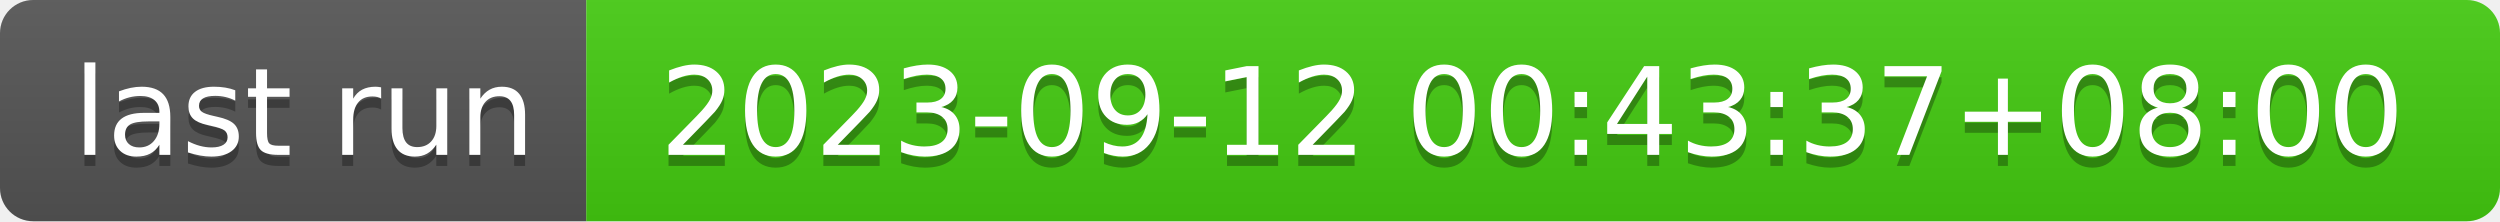
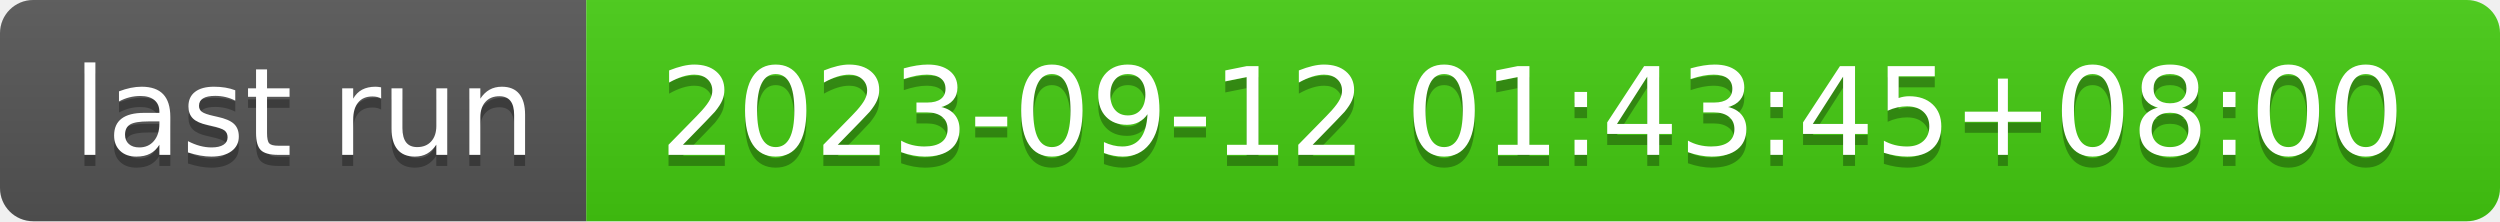
- <svg xmlns="http://www.w3.org/2000/svg" width="226" height="20" role="img" aria-label="last run: 2023-09-12 00:43:37+08:00">
+ <svg xmlns="http://www.w3.org/2000/svg" width="226" height="20" role="img" aria-label="last run: 2023-09-12 01:43:45+08:00">
  <linearGradient id="s" x2="0" y2="100%">
    <stop offset="0" stop-color="#bbb" stop-opacity=".1" />
    <stop offset="1" stop-opacity=".1" />
  </linearGradient>
  <clipPath id="r">
    <rect width="226" height="20" rx="3" fill="#fff" />
  </clipPath>
  <g clip-path="url(#r)">
    <rect width="53" height="20" fill="#555" />
    <rect x="53" width="173" height="20" fill="#4c1" />
    <rect width="226" height="20" fill="url(#s)" />
  </g>
  <g fill="#fff" text-anchor="middle" font-family="Verdana,Geneva,DejaVu Sans,sans-serif" text-rendering="geometricPrecision" font-size="110">
    <text aria-hidden="true" x="275" y="150" fill="#010101" fill-opacity=".3" transform="scale(.1)" textLength="430">last run</text>
    <text x="275" y="140" transform="scale(.1)" fill="#fff" textLength="430">last run</text>
-     <text aria-hidden="true" x="1385" y="150" fill="#010101" fill-opacity=".3" transform="scale(.1)" textLength="1630">2023-09-12 00:43:37+08:00</text>
-     <text x="1385" y="140" transform="scale(.1)" fill="#fff" textLength="1630">2023-09-12 00:43:37+08:00</text>
+     <text aria-hidden="true" x="1385" y="150" fill="#010101" fill-opacity=".3" transform="scale(.1)" textLength="1630">2023-09-12 01:43:45+08:00</text>
+     <text x="1385" y="140" transform="scale(.1)" fill="#fff" textLength="1630">2023-09-12 01:43:45+08:00</text>
  </g>
</svg>
